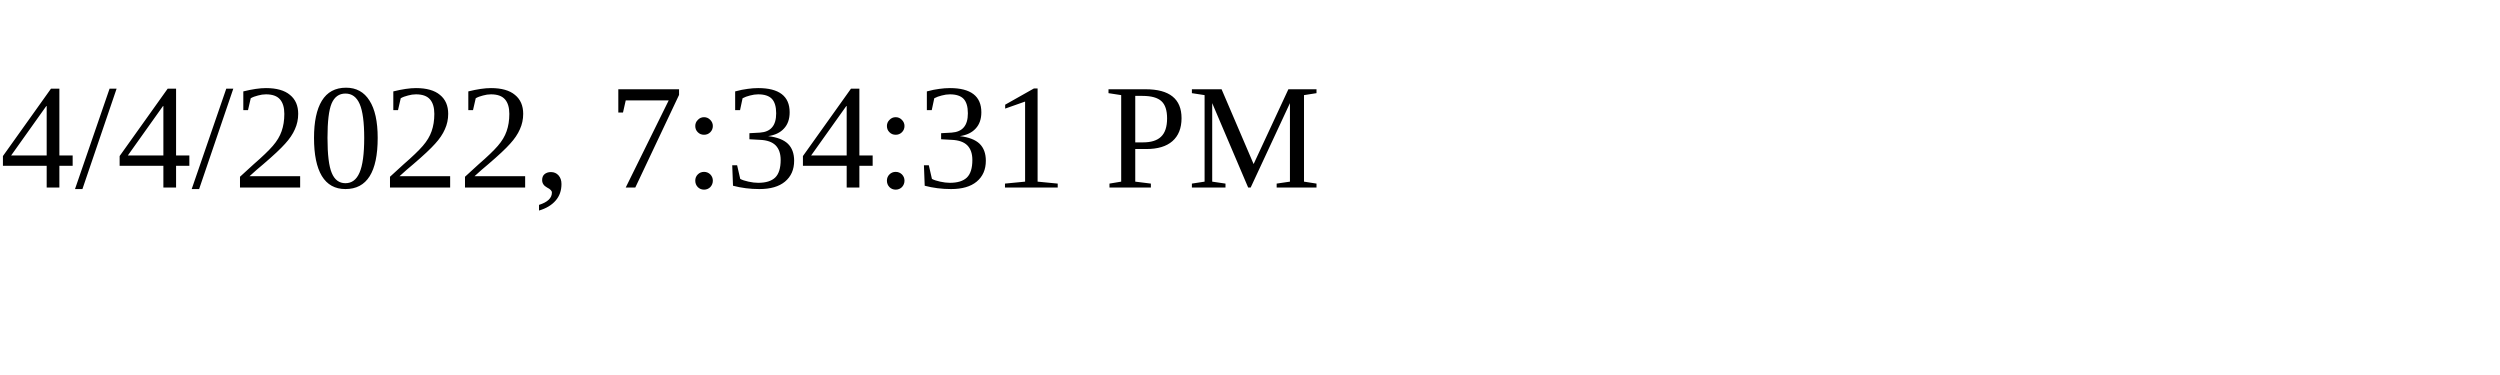
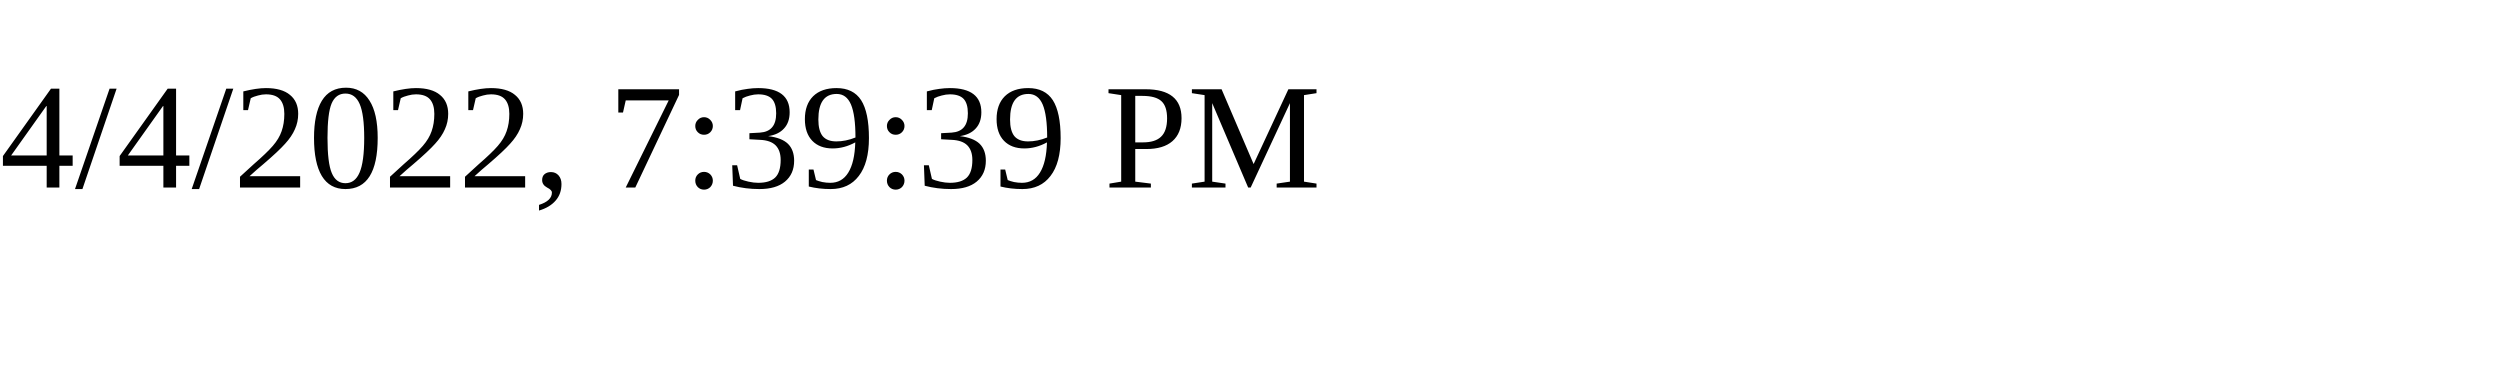
<svg xmlns="http://www.w3.org/2000/svg" height="30" width="200">
-   <text x="0" y="15">4/4/2022, 7:34:31 PM</text>
+   <text x="0" y="15">4/4/2022, 7:39:39 PM</text>
</svg>
